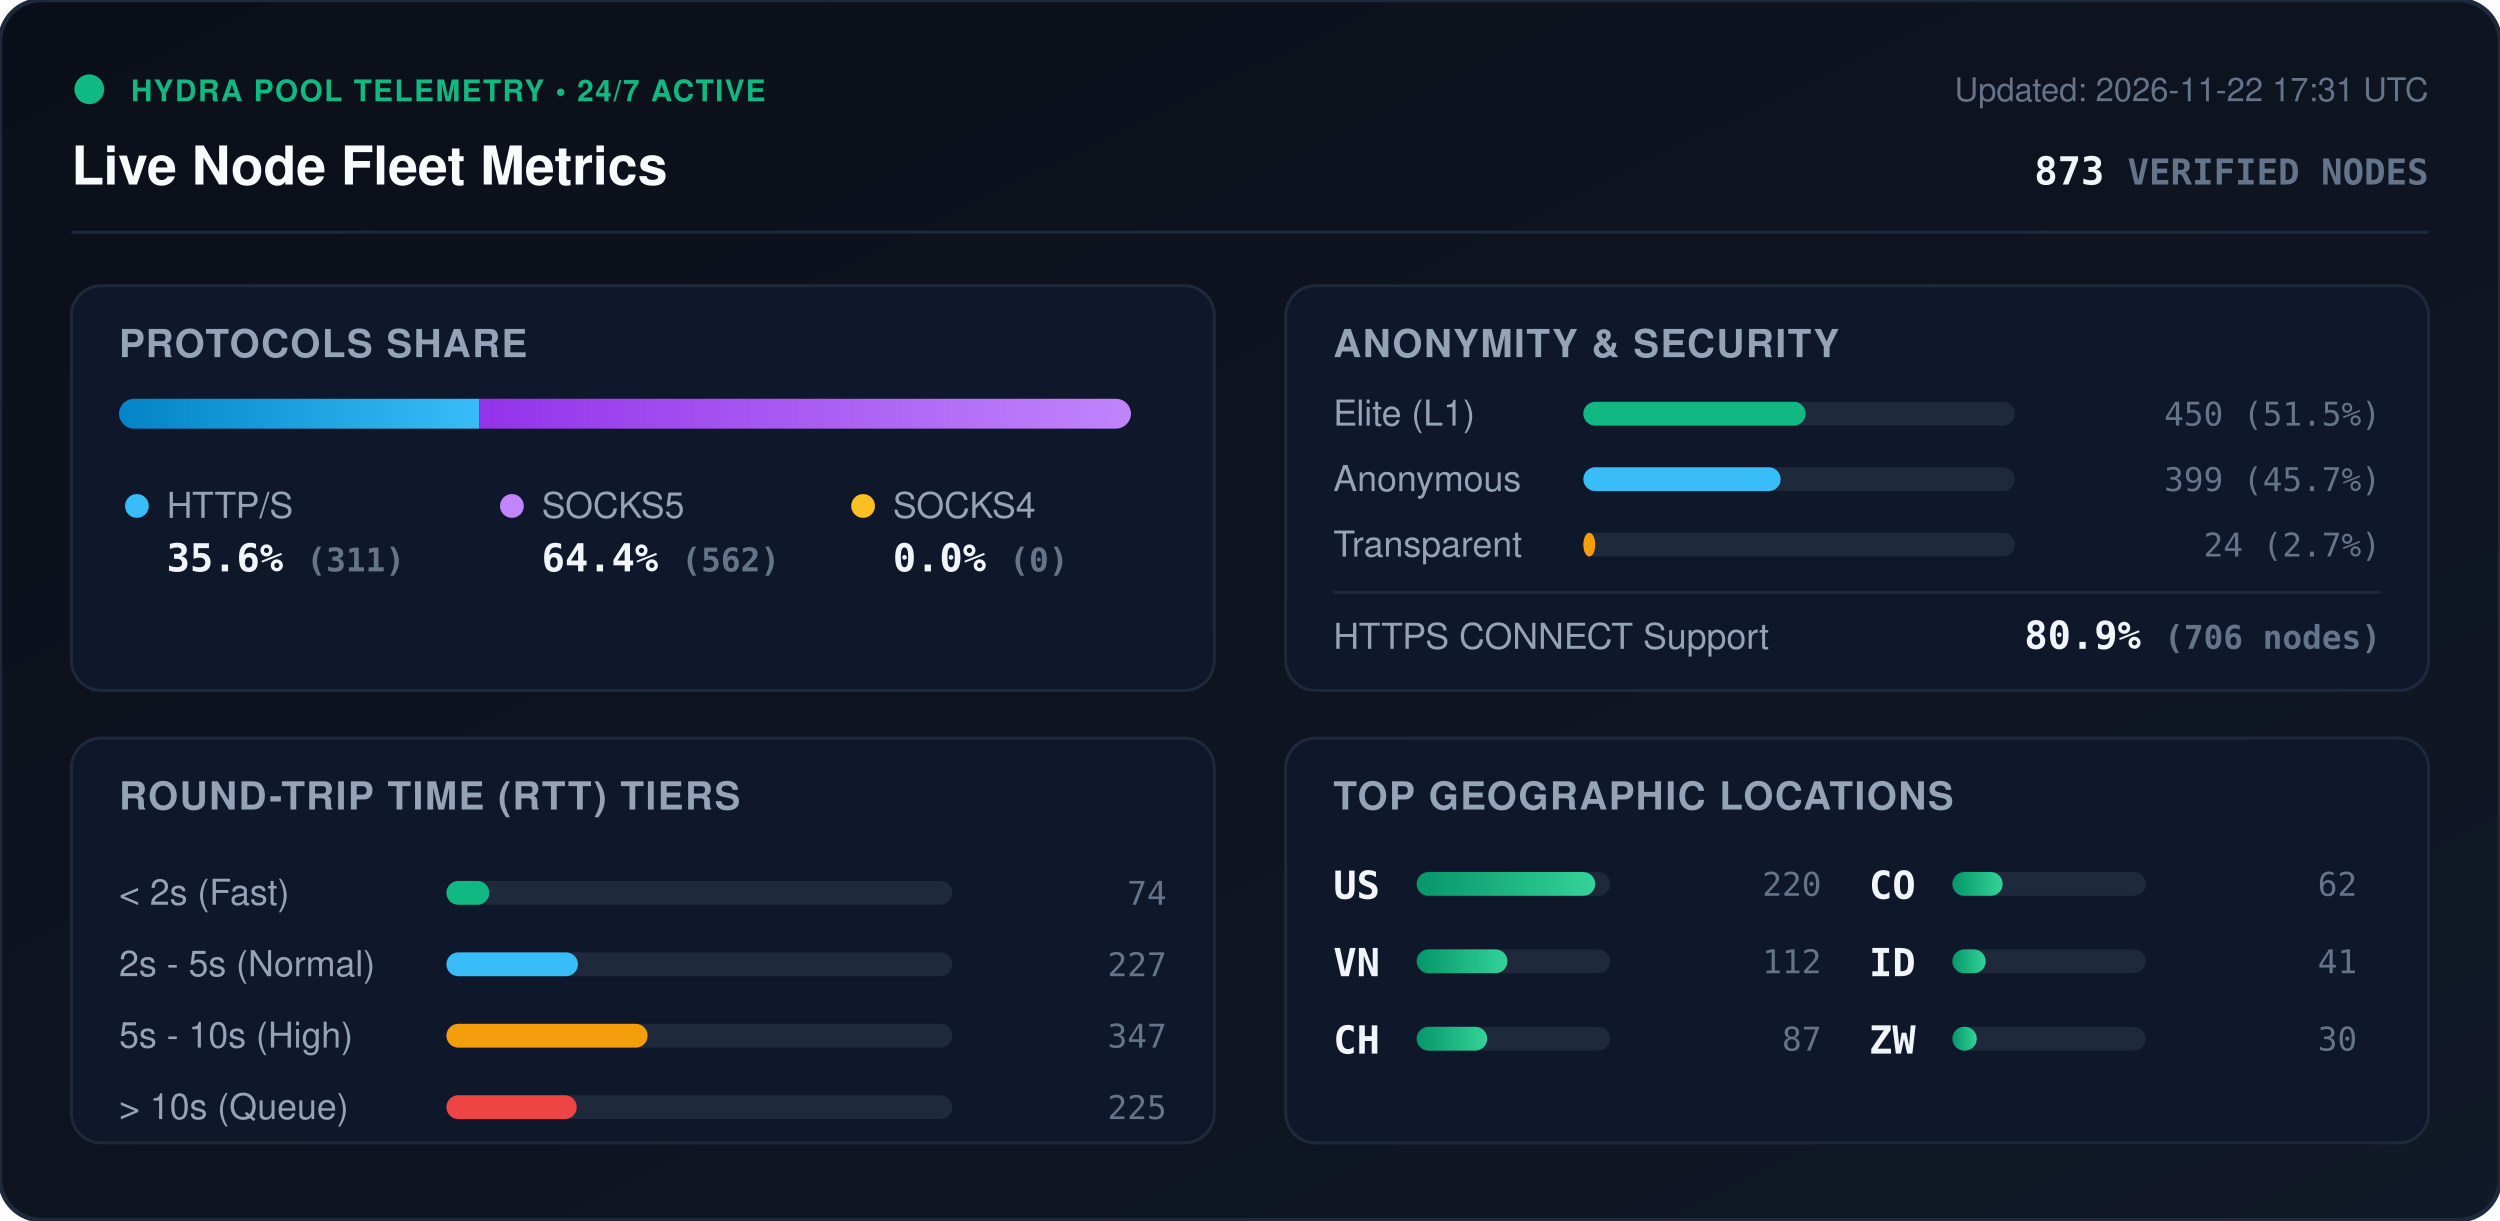
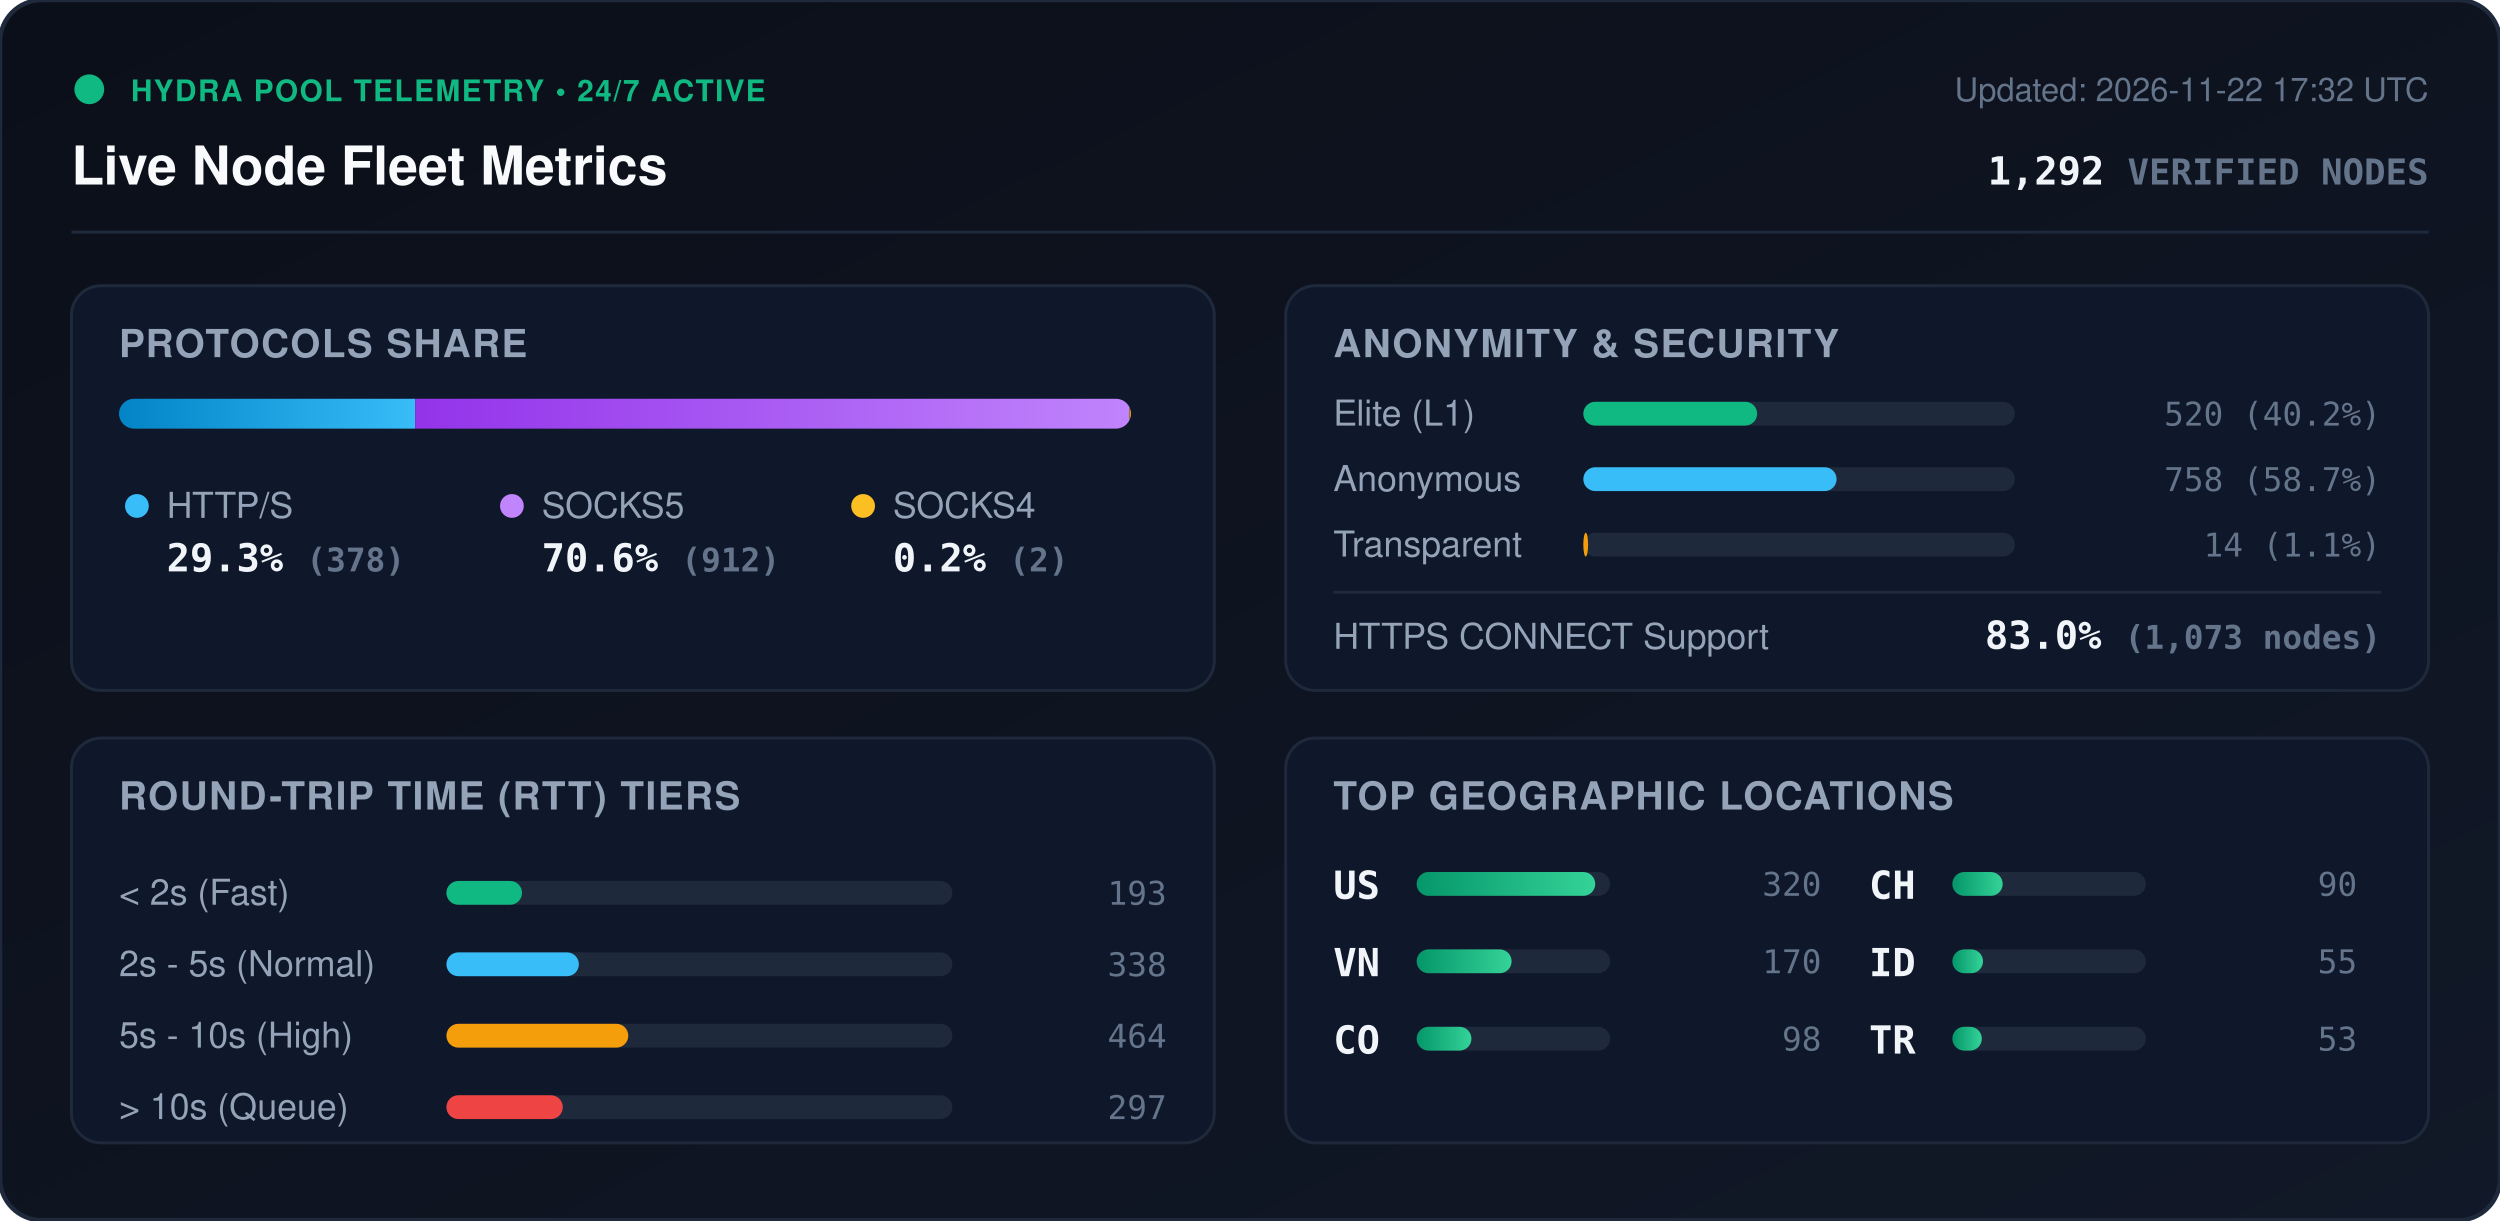
<svg xmlns="http://www.w3.org/2000/svg" viewBox="0 0 840 410" width="840" height="410" style="max-width: 100%; height: auto;">
  <defs>
    <linearGradient id="bg" x1="0%" y1="0%" x2="100%" y2="100%">
      <stop offset="0%" stop-color="#0b0f19" />
      <stop offset="100%" stop-color="#111827" />
    </linearGradient>
    <linearGradient id="bar-http" x1="0%" y1="0%" x2="100%" y2="0%">
      <stop offset="0%" stop-color="#0284c7" />
      <stop offset="100%" stop-color="#38bdf8" />
    </linearGradient>
    <linearGradient id="bar-socks5" x1="0%" y1="0%" x2="100%" y2="0%">
      <stop offset="0%" stop-color="#9333ea" />
      <stop offset="100%" stop-color="#c084fc" />
    </linearGradient>
    <linearGradient id="bar-socks4" x1="0%" y1="0%" x2="100%" y2="0%">
      <stop offset="0%" stop-color="#d97706" />
      <stop offset="100%" stop-color="#fbbf24" />
    </linearGradient>
    <linearGradient id="bar-green" x1="0%" y1="0%" x2="100%" y2="0%">
      <stop offset="0%" stop-color="#059669" />
      <stop offset="100%" stop-color="#34d399" />
    </linearGradient>
    <clipPath id="prog-track-clip">
      <rect width="340.0" height="10" rx="5" />
    </clipPath>
    <style>
      .title { font: 700 18px -apple-system, BlinkMacSystemFont, 'Segoe UI', Helvetica, Arial, sans-serif; fill: #f8fafc; }
      .sub { font: 500 11px -apple-system, BlinkMacSystemFont, 'Segoe UI', Helvetica, Arial, sans-serif; fill: #64748b; }
      .section-hdr { font: 600 13px -apple-system, BlinkMacSystemFont, 'Segoe UI', Helvetica, Arial, sans-serif; fill: #94a3b8; letter-spacing: 0.5px; }
      .metric-val { font: 700 13px -apple-system, BlinkMacSystemFont, 'Segoe UI', Helvetica, Arial, sans-serif; fill: #f1f5f9; }
      .metric-lbl { font: 500 12px -apple-system, BlinkMacSystemFont, 'Segoe UI', Helvetica, Arial, sans-serif; fill: #94a3b8; }
      .badge-txt { font: 700 10px -apple-system, BlinkMacSystemFont, 'Segoe UI', Helvetica, Arial, sans-serif; fill: #10b981; letter-spacing: 0.5px; }
      .mono { font-family: ui-monospace, SFMono-Regular, Menlo, Monaco, Consolas, monospace; }
      .pulse { animation: beacon 2s infinite ease-in-out; }
      @keyframes beacon { 0%, 100% { opacity: 1; } 50% { opacity: 0.35; } }
    </style>
  </defs>
  <rect width="840" height="410" rx="14" fill="url(#bg)" stroke="#1e293b" stroke-width="1.5" />
  <g transform="translate(24, 24)">
    <circle cx="6" cy="6" r="5" fill="#10b981" class="pulse" />
    <text x="20" y="10" class="badge-txt">HYDRA POOL TELEMETRY • 24/7 ACTIVE</text>
    <text x="0" y="38" class="title">Live Node Fleet Metrics</text>
-     <text x="792" y="10" text-anchor="end" class="sub">Updated: 2026-11-22 17:31 UTC</text>
-     <text x="792" y="38" text-anchor="end" class="metric-val mono" fill="#38bdf8">873 <tspan font-size="12" fill="#64748b">VERIFIED NODES</tspan>
+     <text x="792" y="10" text-anchor="end" class="sub">Updated: 2026-11-22 17:32 UTC</text>
+     <text x="792" y="38" text-anchor="end" class="metric-val mono" fill="#38bdf8">1,292 <tspan font-size="12" fill="#64748b">VERIFIED NODES</tspan>
    </text>
  </g>
  <line x1="24" y1="78" x2="816" y2="78" stroke="#1e293b" stroke-width="1" />
  <g transform="translate(24, 96)">
    <rect width="384" height="136" rx="10" fill="#0f172a" stroke="#1e293b" />
    <text x="16" y="24" class="section-hdr">PROTOCOLS SHARE</text>
    <g transform="translate(16, 38)">
      <rect width="340.0" height="10" rx="5" fill="#1e293b" />
      <g clip-path="url(#prog-track-clip)">
-         <rect x="0" width="121.1" height="10" fill="url(#bar-http)" />
-         <rect x="121.1" width="218.9" height="10" fill="url(#bar-socks5)" />
-         <rect x="340.0" width="0.0" height="10" fill="url(#bar-socks4)" />
+         <rect x="0" width="99.5" height="10" fill="url(#bar-http)" />
+         <rect x="99.5" width="240.0" height="10" fill="url(#bar-socks5)" />
+         <rect x="339.5" width="0.5" height="10" fill="url(#bar-socks4)" />
      </g>
    </g>
    <g transform="translate(16, 68)">
      <circle cx="6" cy="6" r="4" fill="#38bdf8" />
      <text x="16" y="10" class="metric-lbl">HTTP/S</text>
-       <text x="16" y="28" class="metric-val mono">35.6% <tspan font-size="11" fill="#64748b">(311)</tspan>
+       <text x="16" y="28" class="metric-val mono">29.3% <tspan font-size="11" fill="#64748b">(378)</tspan>
      </text>
      <circle cx="132" cy="6" r="4" fill="#c084fc" />
      <text x="142" y="10" class="metric-lbl">SOCKS5</text>
-       <text x="142" y="28" class="metric-val mono">64.4% <tspan font-size="11" fill="#64748b">(562)</tspan>
+       <text x="142" y="28" class="metric-val mono">70.6% <tspan font-size="11" fill="#64748b">(912)</tspan>
      </text>
      <circle cx="250" cy="6" r="4" fill="#fbbf24" />
      <text x="260" y="10" class="metric-lbl">SOCKS4</text>
-       <text x="260" y="28" class="metric-val mono">0.0% <tspan font-size="11" fill="#64748b">(0)</tspan>
+       <text x="260" y="28" class="metric-val mono">0.2% <tspan font-size="11" fill="#64748b">(2)</tspan>
      </text>
    </g>
  </g>
  <g transform="translate(432, 96)">
    <rect width="384" height="136" rx="10" fill="#0f172a" stroke="#1e293b" />
    <text x="16" y="24" class="section-hdr">ANONYMITY &amp; SECURITY</text>
    <text x="16" y="47" class="metric-lbl">Elite (L1)</text>
    <rect x="100" y="39" width="145.0" height="8" rx="4" fill="#1e293b" />
-     <rect x="100" y="39" width="74.7" height="8" rx="4" fill="#10b981" />
-     <text x="368" y="47" text-anchor="end" class="mono sub" fill="#e2e8f0">450 (51.5%)</text>
+     <rect x="100" y="39" width="58.4" height="8" rx="4" fill="#10b981" />
+     <text x="368" y="47" text-anchor="end" class="mono sub" fill="#e2e8f0">520 (40.2%)</text>
    <text x="16" y="69" class="metric-lbl">Anonymous</text>
    <rect x="100" y="61" width="145.0" height="8" rx="4" fill="#1e293b" />
-     <rect x="100" y="61" width="66.3" height="8" rx="4" fill="#38bdf8" />
-     <text x="368" y="69" text-anchor="end" class="mono sub" fill="#e2e8f0">399 (45.7%)</text>
+     <rect x="100" y="61" width="85.1" height="8" rx="4" fill="#38bdf8" />
+     <text x="368" y="69" text-anchor="end" class="mono sub" fill="#e2e8f0">758 (58.7%)</text>
    <text x="16" y="91" class="metric-lbl">Transparent</text>
    <rect x="100" y="83" width="145.0" height="8" rx="4" fill="#1e293b" />
-     <rect x="100" y="83" width="4.0" height="8" rx="4" fill="#f59e0b" />
-     <text x="368" y="91" text-anchor="end" class="mono sub" fill="#e2e8f0">24 (2.7%)</text>
+     <rect x="100" y="83" width="1.6" height="8" rx="4" fill="#f59e0b" />
+     <text x="368" y="91" text-anchor="end" class="mono sub" fill="#e2e8f0">14 (1.1%)</text>
    <line x1="16" y1="103" x2="368" y2="103" stroke="#1e293b" stroke-width="1" />
    <text x="16" y="122" class="metric-lbl">HTTPS CONNECT Support</text>
-     <text x="368" y="122" text-anchor="end" class="metric-val mono" fill="#34d399">80.9% <tspan font-size="11" fill="#64748b">(706 nodes)</tspan>
+     <text x="368" y="122" text-anchor="end" class="metric-val mono" fill="#34d399">83.0% <tspan font-size="11" fill="#64748b">(1,073 nodes)</tspan>
    </text>
  </g>
  <g transform="translate(24, 248)">
    <rect width="384" height="136" rx="10" fill="#0f172a" stroke="#1e293b" />
    <text x="16" y="24" class="section-hdr">ROUND-TRIP TIME (RTT) TIERS</text>
    <g transform="translate(16, 42)">
      <text x="0" y="14" class="metric-lbl">&lt; 2s (Fast)</text>
      <rect x="110" y="6" width="170" height="8" rx="4" fill="#1e293b" />
-       <rect x="110" y="6" width="14.4" height="8" rx="4" fill="#10b981" />
-       <text x="352" y="14" text-anchor="end" class="mono sub">74</text>
+       <rect x="110" y="6" width="25.4" height="8" rx="4" fill="#10b981" />
+       <text x="352" y="14" text-anchor="end" class="mono sub">193</text>
      <text x="0" y="38" class="metric-lbl">2s - 5s (Normal)</text>
      <rect x="110" y="30" width="170" height="8" rx="4" fill="#1e293b" />
-       <rect x="110" y="30" width="44.2" height="8" rx="4" fill="#38bdf8" />
-       <text x="352" y="38" text-anchor="end" class="mono sub">227</text>
+       <rect x="110" y="30" width="44.5" height="8" rx="4" fill="#38bdf8" />
+       <text x="352" y="38" text-anchor="end" class="mono sub">338</text>
      <text x="0" y="62" class="metric-lbl">5s - 10s (High)</text>
      <rect x="110" y="54" width="170" height="8" rx="4" fill="#1e293b" />
-       <rect x="110" y="54" width="67.6" height="8" rx="4" fill="#f59e0b" />
-       <text x="352" y="62" text-anchor="end" class="mono sub">347</text>
+       <rect x="110" y="54" width="61.1" height="8" rx="4" fill="#f59e0b" />
+       <text x="352" y="62" text-anchor="end" class="mono sub">464</text>
      <text x="0" y="86" class="metric-lbl">&gt; 10s (Queue)</text>
      <rect x="110" y="78" width="170" height="8" rx="4" fill="#1e293b" />
-       <rect x="110" y="78" width="43.8" height="8" rx="4" fill="#ef4444" />
-       <text x="352" y="86" text-anchor="end" class="mono sub">225</text>
+       <rect x="110" y="78" width="39.1" height="8" rx="4" fill="#ef4444" />
+       <text x="352" y="86" text-anchor="end" class="mono sub">297</text>
    </g>
  </g>
  <g transform="translate(432, 248)">
    <rect width="384" height="136" rx="10" fill="#0f172a" stroke="#1e293b" />
    <text x="16" y="24" class="section-hdr">TOP GEOGRAPHIC LOCATIONS</text>
    <g transform="translate(16, 42)">
      <g transform="translate(0, 0)">
        <text x="0" y="12" class="mono metric-val" font-size="12">US</text>
        <rect x="28" y="3" width="65" height="8" rx="4" fill="#1e293b" />
        <rect x="28" y="3" width="60.0" height="8" rx="4" fill="url(#bar-green)" />
-         <text x="164" y="11" text-anchor="end" class="mono sub">220</text>
+         <text x="164" y="11" text-anchor="end" class="mono sub">320</text>
      </g>
      <g transform="translate(0, 26)">
        <text x="0" y="12" class="mono metric-val" font-size="12">VN</text>
        <rect x="28" y="3" width="65" height="8" rx="4" fill="#1e293b" />
-         <rect x="28" y="3" width="30.5" height="8" rx="4" fill="url(#bar-green)" />
-         <text x="164" y="11" text-anchor="end" class="mono sub">112</text>
+         <rect x="28" y="3" width="31.9" height="8" rx="4" fill="url(#bar-green)" />
+         <text x="164" y="11" text-anchor="end" class="mono sub">170</text>
      </g>
      <g transform="translate(0, 52)">
+         <text x="0" y="12" class="mono metric-val" font-size="12">CO</text>
+         <rect x="28" y="3" width="65" height="8" rx="4" fill="#1e293b" />
+         <rect x="28" y="3" width="18.4" height="8" rx="4" fill="url(#bar-green)" />
+         <text x="164" y="11" text-anchor="end" class="mono sub">98</text>
+       </g>
+       <g transform="translate(180, 0)">
        <text x="0" y="12" class="mono metric-val" font-size="12">CH</text>
        <rect x="28" y="3" width="65" height="8" rx="4" fill="#1e293b" />
-         <rect x="28" y="3" width="23.7" height="8" rx="4" fill="url(#bar-green)" />
-         <text x="164" y="11" text-anchor="end" class="mono sub">87</text>
-       </g>
-       <g transform="translate(180, 0)">
-         <text x="0" y="12" class="mono metric-val" font-size="12">CO</text>
-         <rect x="28" y="3" width="65" height="8" rx="4" fill="#1e293b" />
        <rect x="28" y="3" width="16.9" height="8" rx="4" fill="url(#bar-green)" />
-         <text x="164" y="11" text-anchor="end" class="mono sub">62</text>
+         <text x="164" y="11" text-anchor="end" class="mono sub">90</text>
      </g>
      <g transform="translate(180, 26)">
        <text x="0" y="12" class="mono metric-val" font-size="12">ID</text>
        <rect x="28" y="3" width="65" height="8" rx="4" fill="#1e293b" />
-         <rect x="28" y="3" width="11.2" height="8" rx="4" fill="url(#bar-green)" />
-         <text x="164" y="11" text-anchor="end" class="mono sub">41</text>
+         <rect x="28" y="3" width="10.3" height="8" rx="4" fill="url(#bar-green)" />
+         <text x="164" y="11" text-anchor="end" class="mono sub">55</text>
      </g>
      <g transform="translate(180, 52)">
-         <text x="0" y="12" class="mono metric-val" font-size="12">ZW</text>
+         <text x="0" y="12" class="mono metric-val" font-size="12">TR</text>
        <rect x="28" y="3" width="65" height="8" rx="4" fill="#1e293b" />
-         <rect x="28" y="3" width="8.2" height="8" rx="4" fill="url(#bar-green)" />
-         <text x="164" y="11" text-anchor="end" class="mono sub">30</text>
+         <rect x="28" y="3" width="9.9" height="8" rx="4" fill="url(#bar-green)" />
+         <text x="164" y="11" text-anchor="end" class="mono sub">53</text>
      </g>
    </g>
  </g>
</svg>
